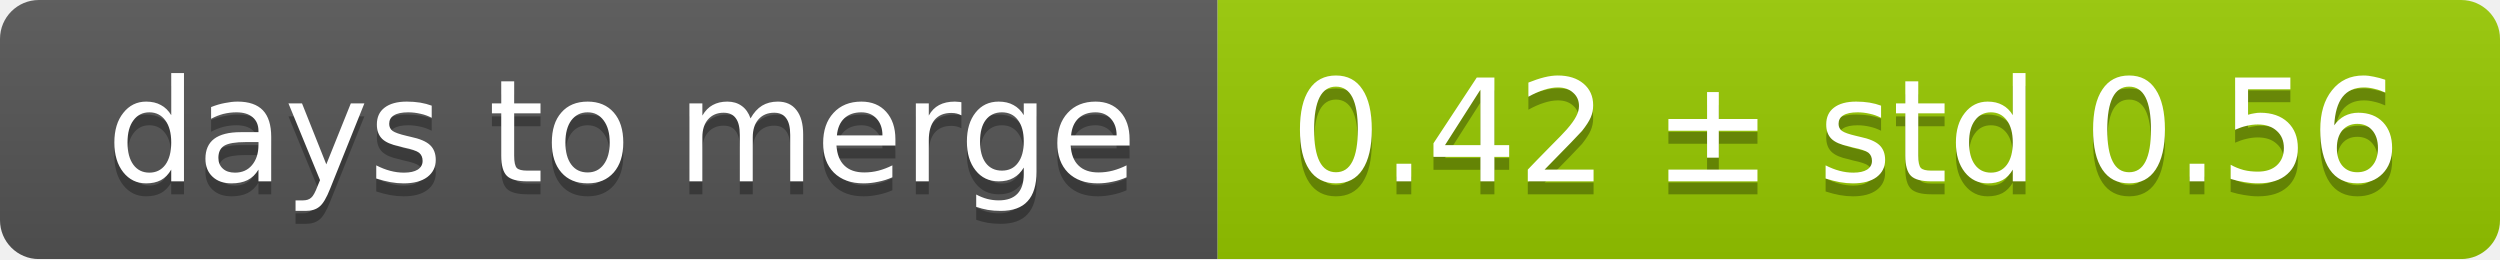
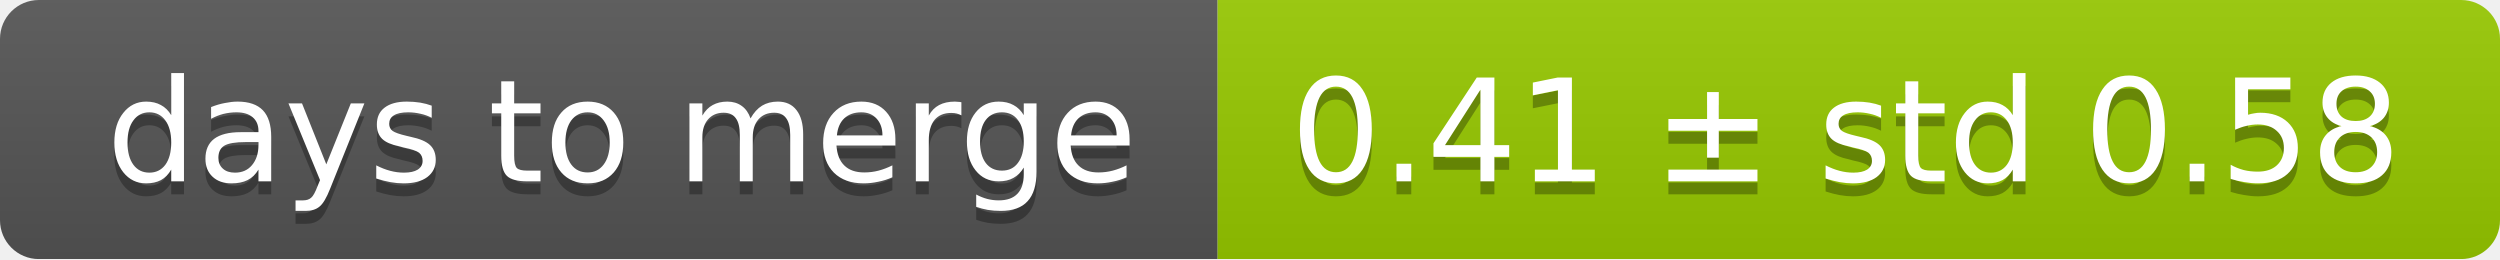
<svg xmlns="http://www.w3.org/2000/svg" width="193" height="20">
  <linearGradient id="smooth" x2="0" y2="100%">
    <stop offset="0" stop-color="#bbb" stop-opacity=".1" />
    <stop offset="1" stop-opacity=".1" />
  </linearGradient>
  <mask id="round">
    <rect width="193" height="20" rx="3" fill="#fff" />
  </mask>
  <g mask="url(#round)">
    <rect width="94" height="20" fill="#555" />
    <rect x="94" width="99" height="20" fill="#97ca00" />
    <rect width="193" height="20" fill="url(#smooth)" />
  </g>
  <g fill="#fff" text-anchor="middle" font-family="DejaVu Sans,Verdana,Geneva,sans-serif" font-size="11">
    <text x="48" y="15" fill="#010101" fill-opacity=".3">days to merge</text>
    <text x="48" y="14">days to merge</text>
-     <text x="142.5" y="15" fill="#010101" fill-opacity=".3">0.42 ± std 0.56</text>
-     <text x="142.5" y="14">0.42 ± std 0.56</text>
+     <text x="142.5" y="15" fill="#010101" fill-opacity=".3">0.41 ± std 0.58</text>
+     <text x="142.5" y="14">0.41 ± std 0.58</text>
  </g>
</svg>
